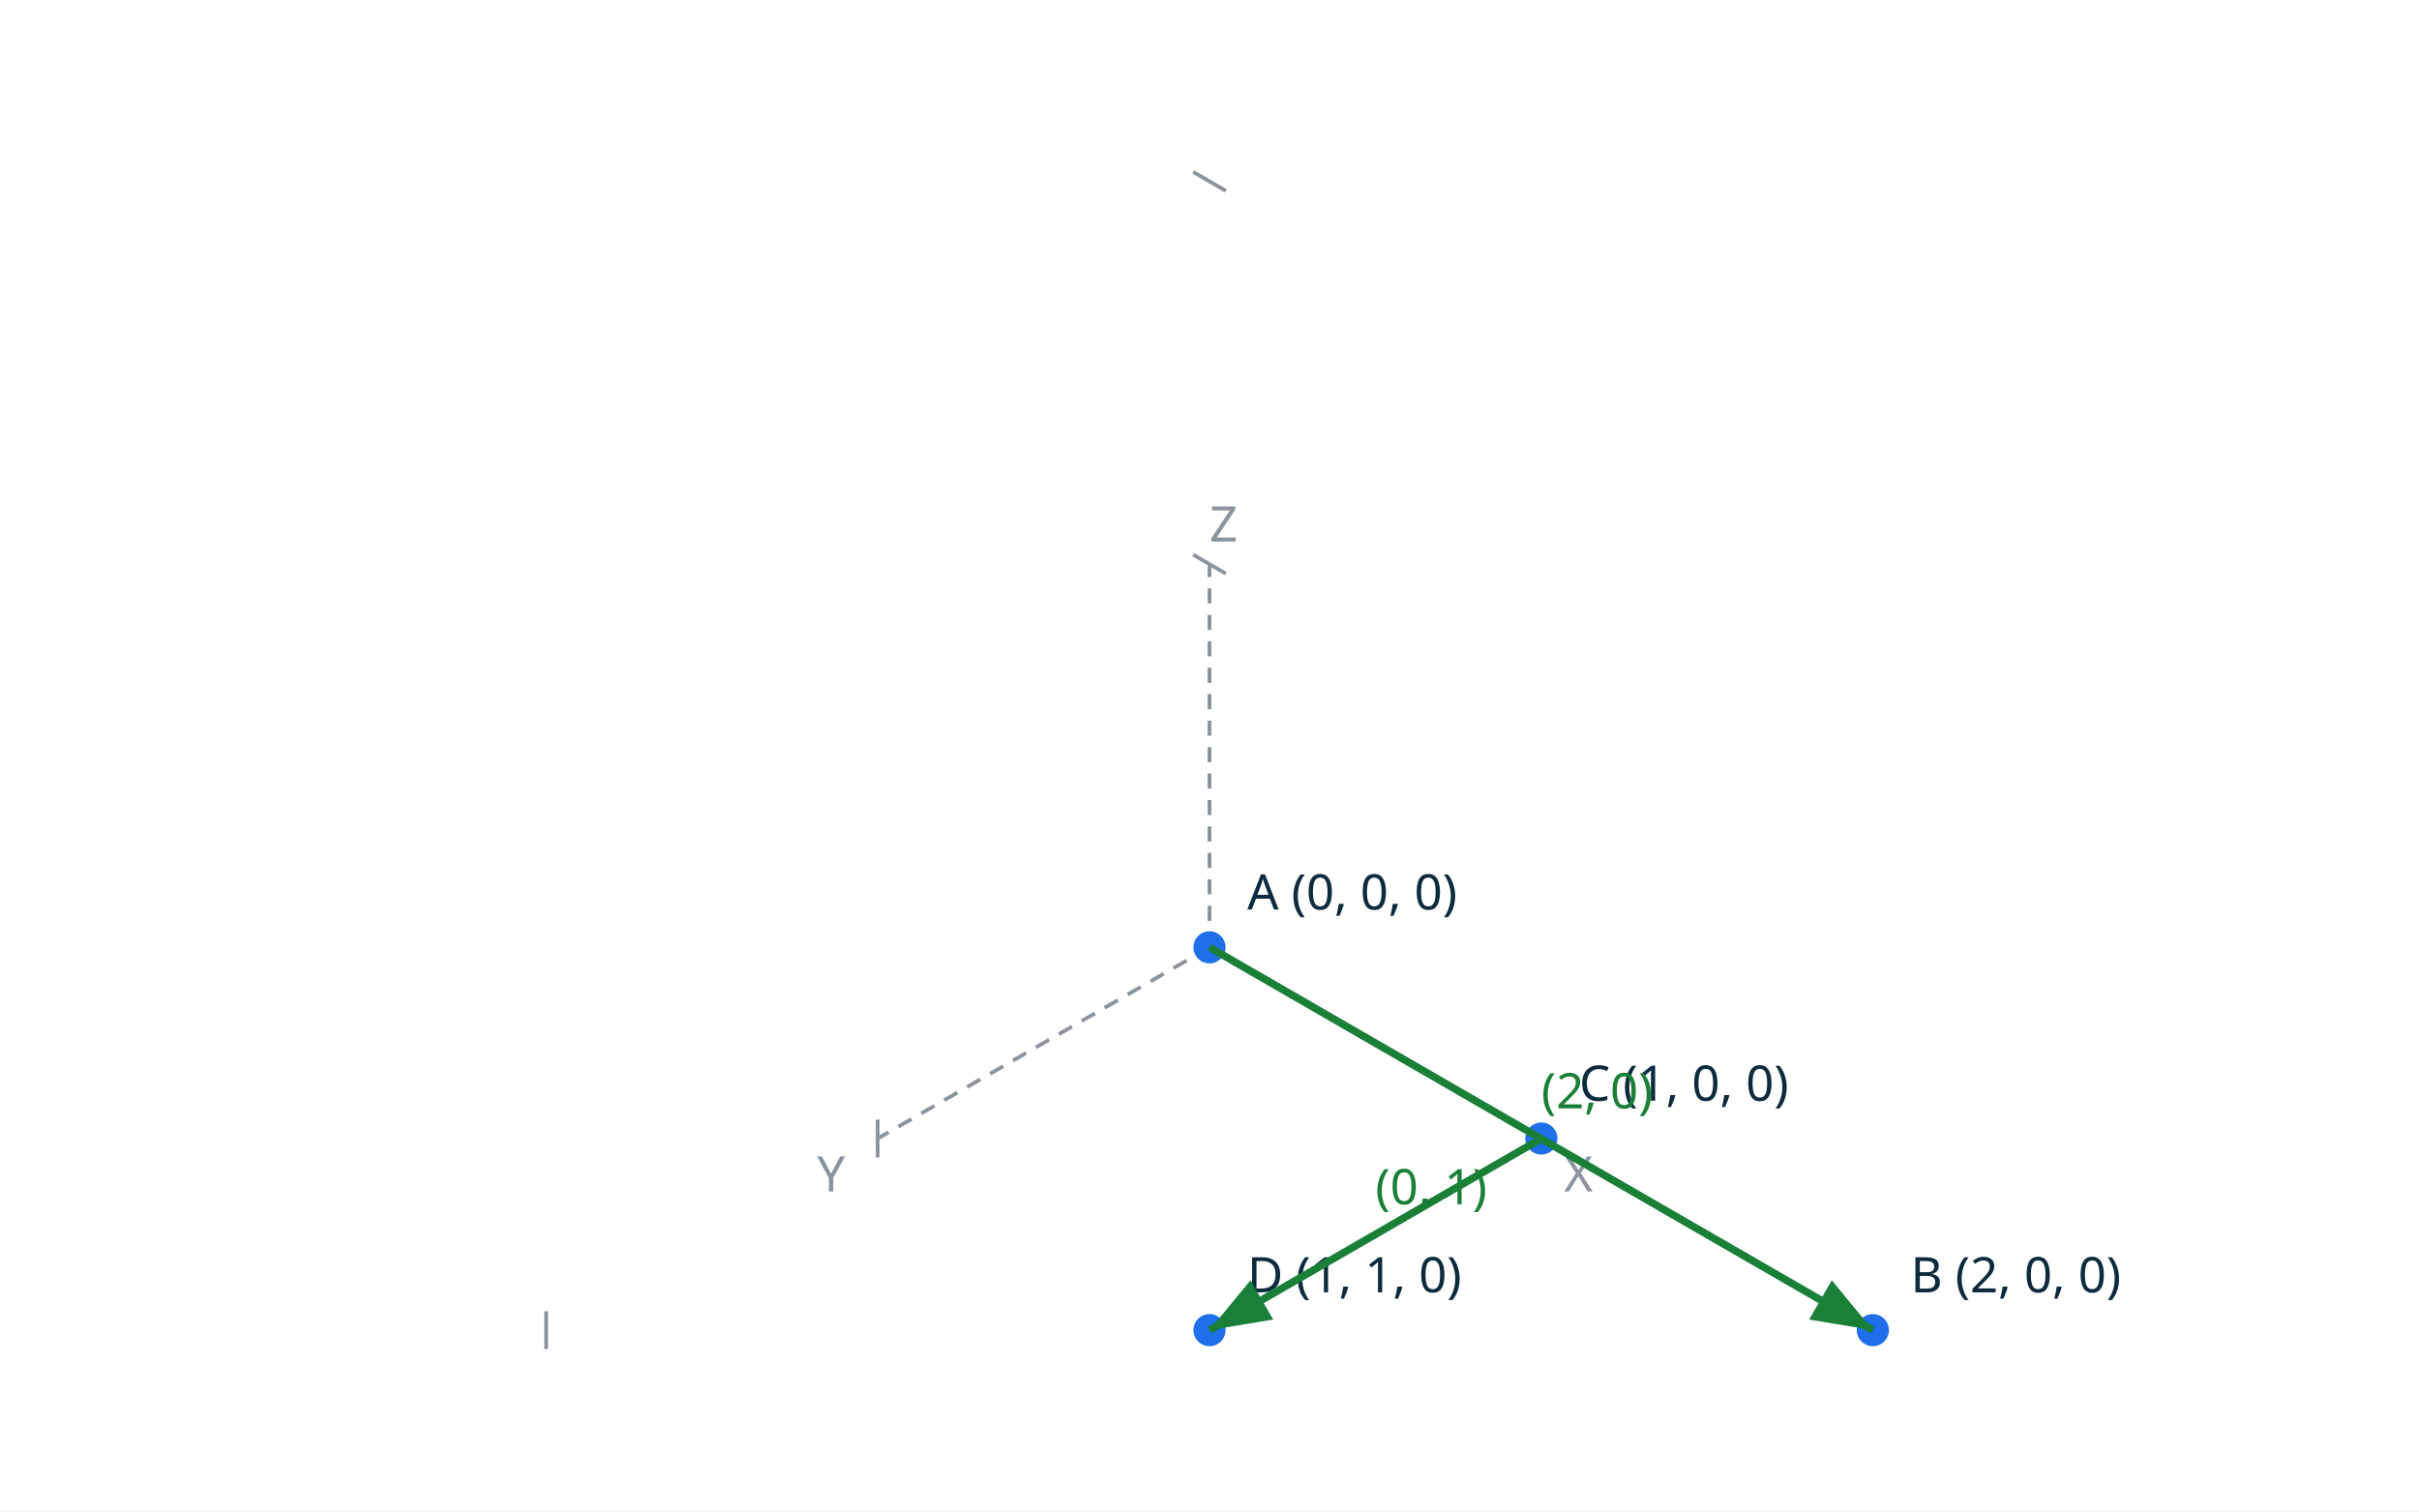
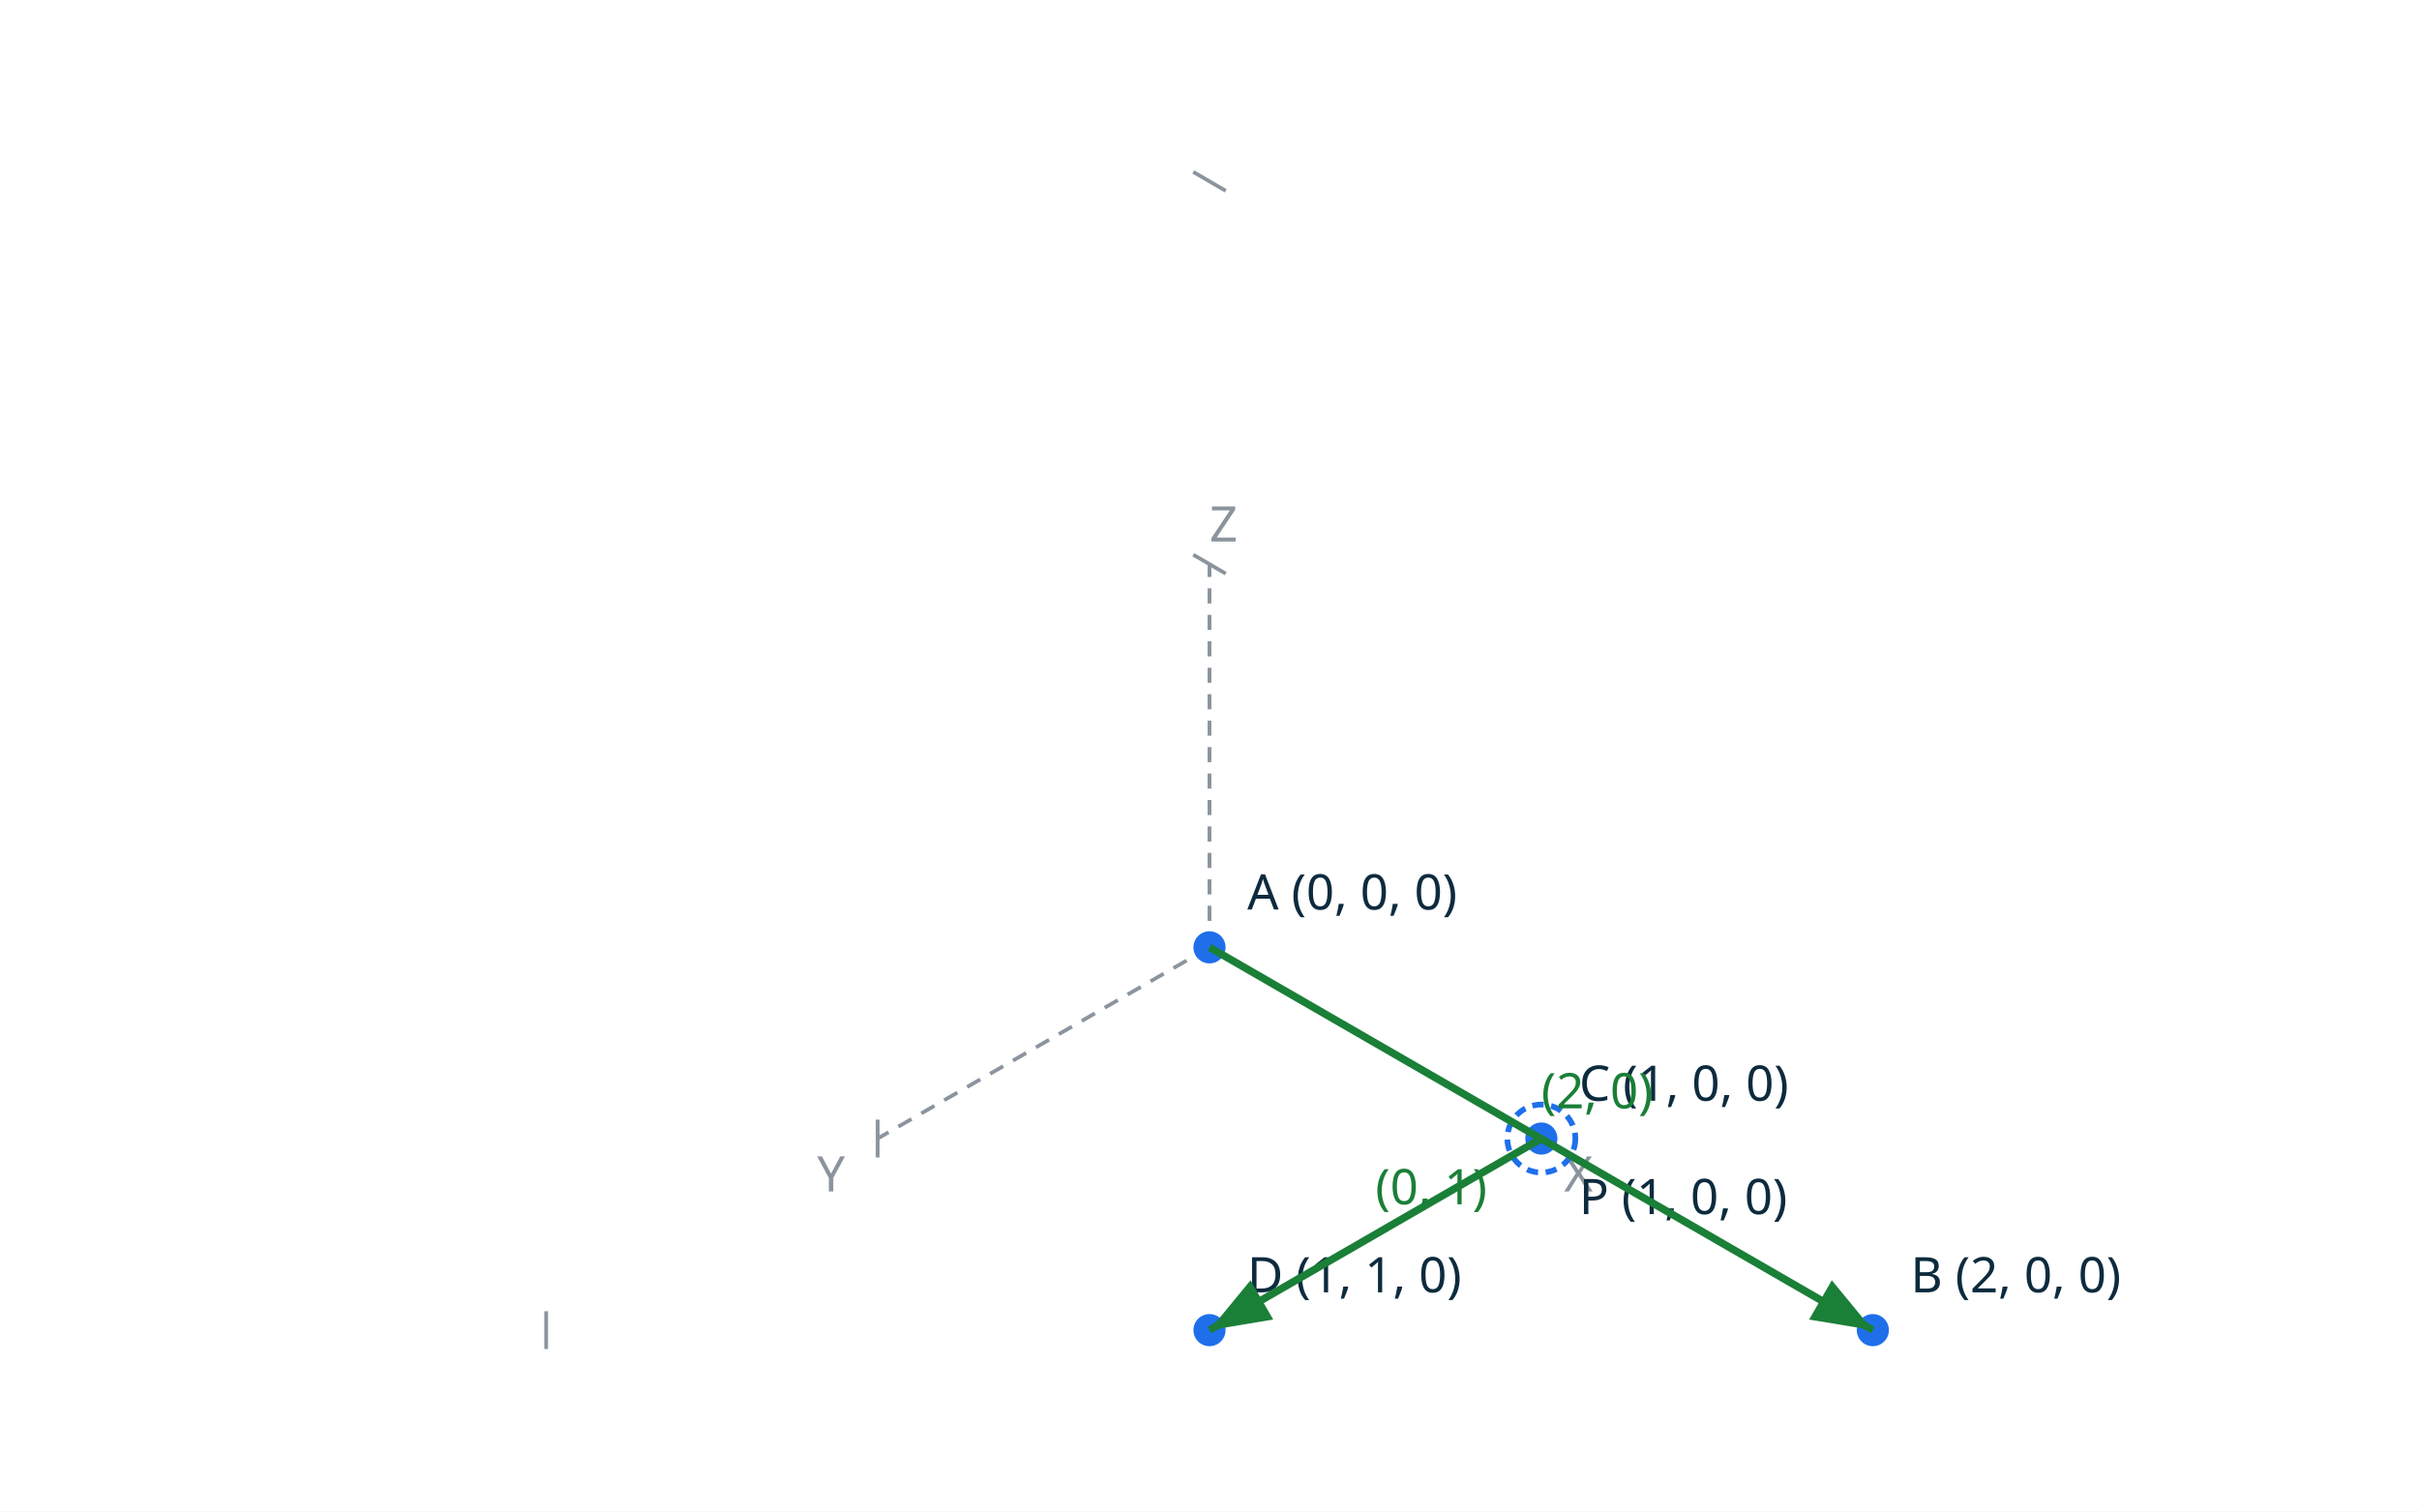
<svg xmlns="http://www.w3.org/2000/svg" viewBox="0 0 640 400" width="640" height="400">
  <rect width="640" height="400" fill="#ffffff" />
  <circle cx="320.0" cy="250.7" r="2.5" fill="#ffffff" stroke="#6e7781" stroke-width="1.0" />
  <circle cx="320.0" cy="250.7" r="2.5" fill="#ffffff" stroke="#6e7781" stroke-width="1.0" />
  <line x1="320.0" y1="250.7" x2="495.5" y2="352.0" stroke="#6e7781" stroke-width="1.0" stroke-dasharray="4 3" />
  <circle cx="495.5" cy="352.0" r="2.5" fill="#ffffff" stroke="#6e7781" stroke-width="1.0" />
  <circle cx="495.5" cy="352.0" r="2.5" fill="#ffffff" stroke="#6e7781" stroke-width="1.0" />
  <line x1="320.0" y1="250.7" x2="407.8" y2="301.3" stroke="#6e7781" stroke-width="1.0" stroke-dasharray="4 3" />
  <circle cx="407.8" cy="301.3" r="2.5" fill="#ffffff" stroke="#6e7781" stroke-width="1.0" />
  <circle cx="407.8" cy="301.3" r="2.5" fill="#ffffff" stroke="#6e7781" stroke-width="1.0" />
  <line x1="320.0" y1="250.7" x2="407.8" y2="301.3" stroke="#6e7781" stroke-width="1.0" stroke-dasharray="4 3" />
  <line x1="407.8" y1="301.3" x2="320.0" y2="352.0" stroke="#6e7781" stroke-width="1.0" stroke-dasharray="4 3" />
  <circle cx="407.8" cy="301.3" r="2.5" fill="#ffffff" stroke="#6e7781" stroke-width="1.0" />
  <circle cx="320.0" cy="352.0" r="2.5" fill="#ffffff" stroke="#6e7781" stroke-width="1.0" />
+   <line x1="320.0" y1="250.7" x2="407.8" y2="301.3" stroke="#6e7781" stroke-width="1.0" stroke-dasharray="4 3" />
+   <circle cx="407.8" cy="301.3" r="2.5" fill="#ffffff" stroke="#6e7781" stroke-width="1.0" />
+   <circle cx="407.8" cy="301.3" r="2.5" fill="#ffffff" stroke="#6e7781" stroke-width="1.0" />
  <line x1="320.0" y1="250.7" x2="407.8" y2="301.3" stroke="#8b949e" stroke-width="1.0" stroke-dasharray="4 3" />
  <text x="413.8" y="315.3" fill="#8b949e" font-family="sans-serif" font-size="13">X</text>
  <line x1="320.0" y1="250.7" x2="232.2" y2="301.3" stroke="#8b949e" stroke-width="1.0" stroke-dasharray="4 3" />
  <text x="216.2" y="315.3" fill="#8b949e" font-family="sans-serif" font-size="13">Y</text>
  <line x1="320.0" y1="250.7" x2="320.0" y2="149.3" stroke="#8b949e" stroke-width="1.0" stroke-dasharray="4 3" />
  <text x="320.0" y="143.3" fill="#8b949e" font-family="sans-serif" font-size="13">Z</text>
  <circle cx="320.0" cy="250.7" r="2.5" fill="#8b949e" />
  <line x1="412.1" y1="298.8" x2="403.4" y2="303.8" stroke="#8b949e" stroke-width="1.0" />
  <line x1="499.8" y1="349.5" x2="491.2" y2="354.5" stroke="#8b949e" stroke-width="1.0" />
  <line x1="232.2" y1="306.3" x2="232.2" y2="296.3" stroke="#8b949e" stroke-width="1.0" />
  <line x1="144.5" y1="357.0" x2="144.5" y2="347.0" stroke="#8b949e" stroke-width="1.0" />
  <line x1="315.7" y1="146.8" x2="324.3" y2="151.8" stroke="#8b949e" stroke-width="1.0" />
  <line x1="315.7" y1="45.5" x2="324.3" y2="50.5" stroke="#8b949e" stroke-width="1.0" />
  <circle cx="320.0" cy="250.7" r="5.0" fill="#1f6feb" stroke="#ffffff" stroke-width="1.5" />
  <text x="330.0" y="240.7" fill="#0d2b3e" font-family="sans-serif" font-size="13">A (0, 0, 0)</text>
  <circle cx="495.5" cy="352.0" r="5.0" fill="#1f6feb" stroke="#ffffff" stroke-width="1.5" />
  <text x="505.5" y="342.0" fill="#0d2b3e" font-family="sans-serif" font-size="13">B (2, 0, 0)</text>
  <circle cx="407.8" cy="301.3" r="5.0" fill="#1f6feb" stroke="#ffffff" stroke-width="1.5" />
  <text x="417.8" y="291.3" fill="#0d2b3e" font-family="sans-serif" font-size="13">C (1, 0, 0)</text>
  <circle cx="320.0" cy="352.0" r="5.0" fill="#1f6feb" stroke="#ffffff" stroke-width="1.5" />
  <text x="330.0" y="342.0" fill="#0d2b3e" font-family="sans-serif" font-size="13">D (1, 1, 0)</text>
+   <circle cx="407.8" cy="301.3" r="9.0" fill="none" stroke="#1f6feb" stroke-width="1.5" stroke-dasharray="3 2" />
+   <text x="417.8" y="321.3" fill="#0d2b3e" font-family="sans-serif" font-size="13">P (1, 0, 0)</text>
  <defs>
    <marker id="arrow" markerWidth="10" markerHeight="10" refX="8" refY="3" orient="auto">
      <path d="M0,0 L8,3 L0,6 z" fill="#1a7f37" />
    </marker>
  </defs>
  <line x1="320.0" y1="250.7" x2="495.5" y2="352.0" stroke="#1a7f37" stroke-width="2.0" marker-end="url(#arrow)" />
  <text x="407.8" y="293.3" fill="#1a7f37" font-family="sans-serif" font-size="13">(2, 0)</text>
  <line x1="407.8" y1="301.3" x2="320.0" y2="352.0" stroke="#1a7f37" stroke-width="2.0" marker-end="url(#arrow)" />
  <text x="363.9" y="318.7" fill="#1a7f37" font-family="sans-serif" font-size="13">(0, 1)</text>
</svg>
